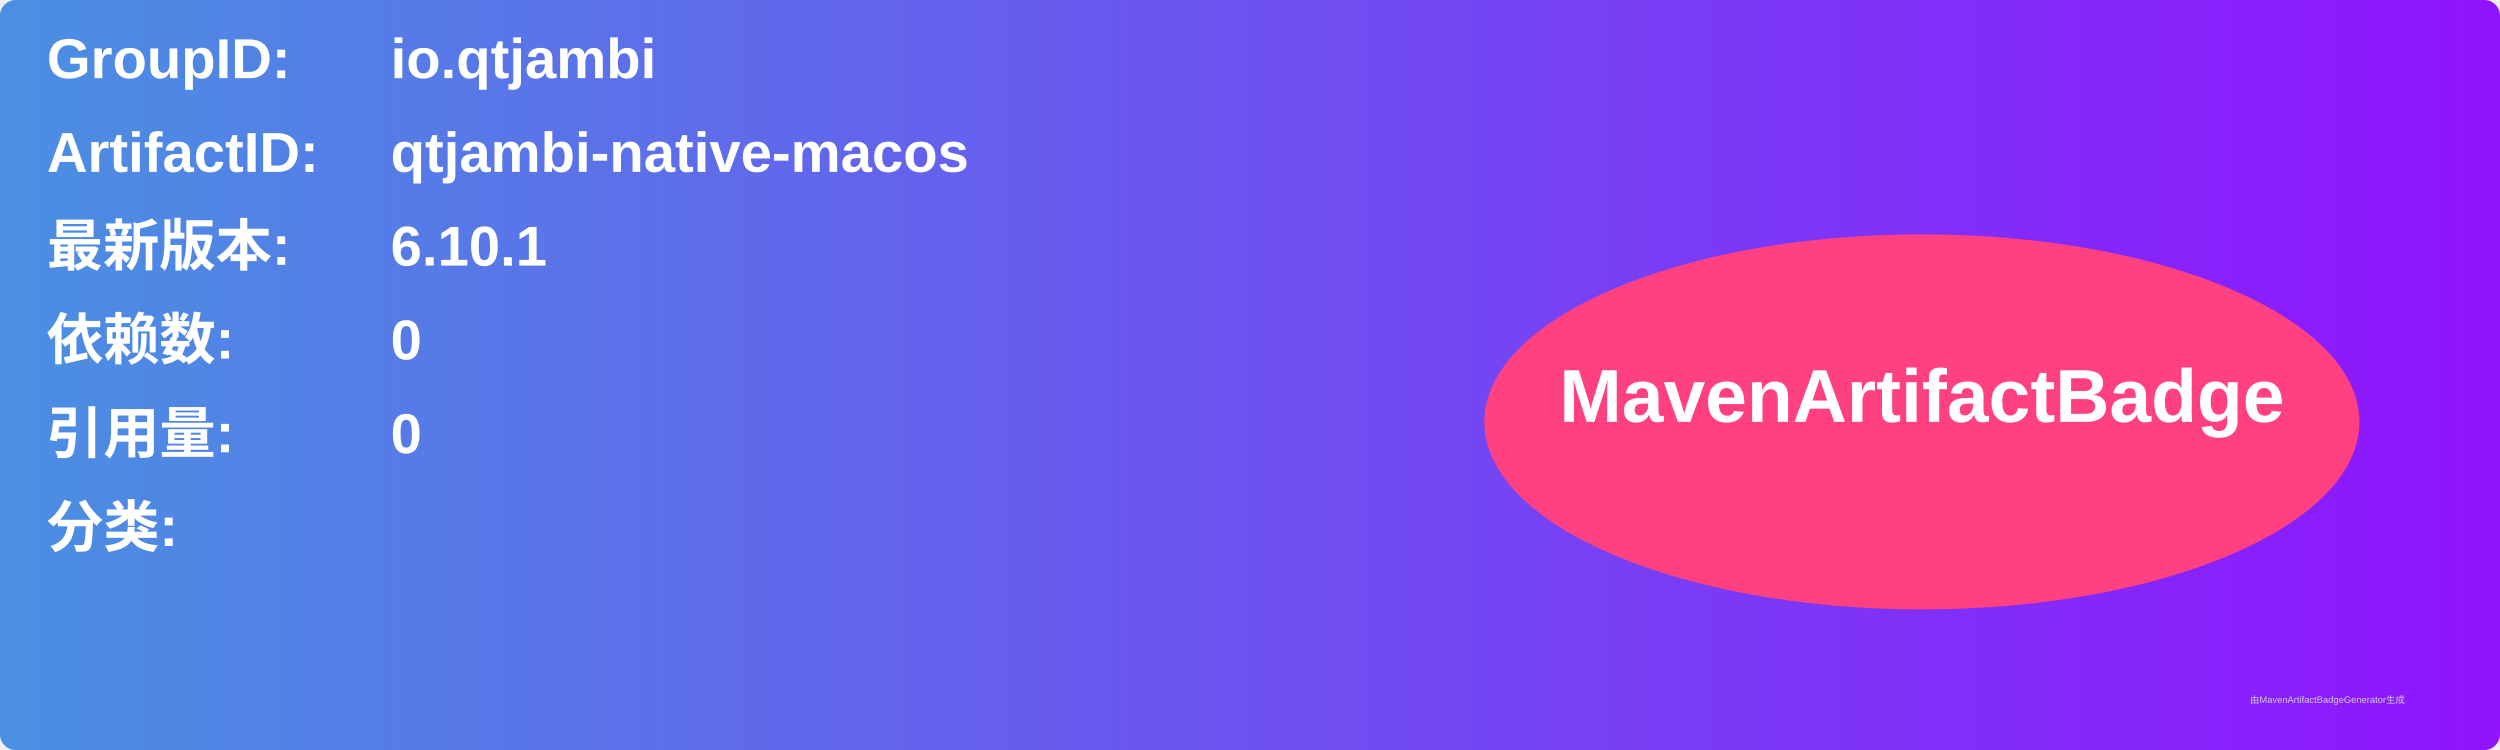
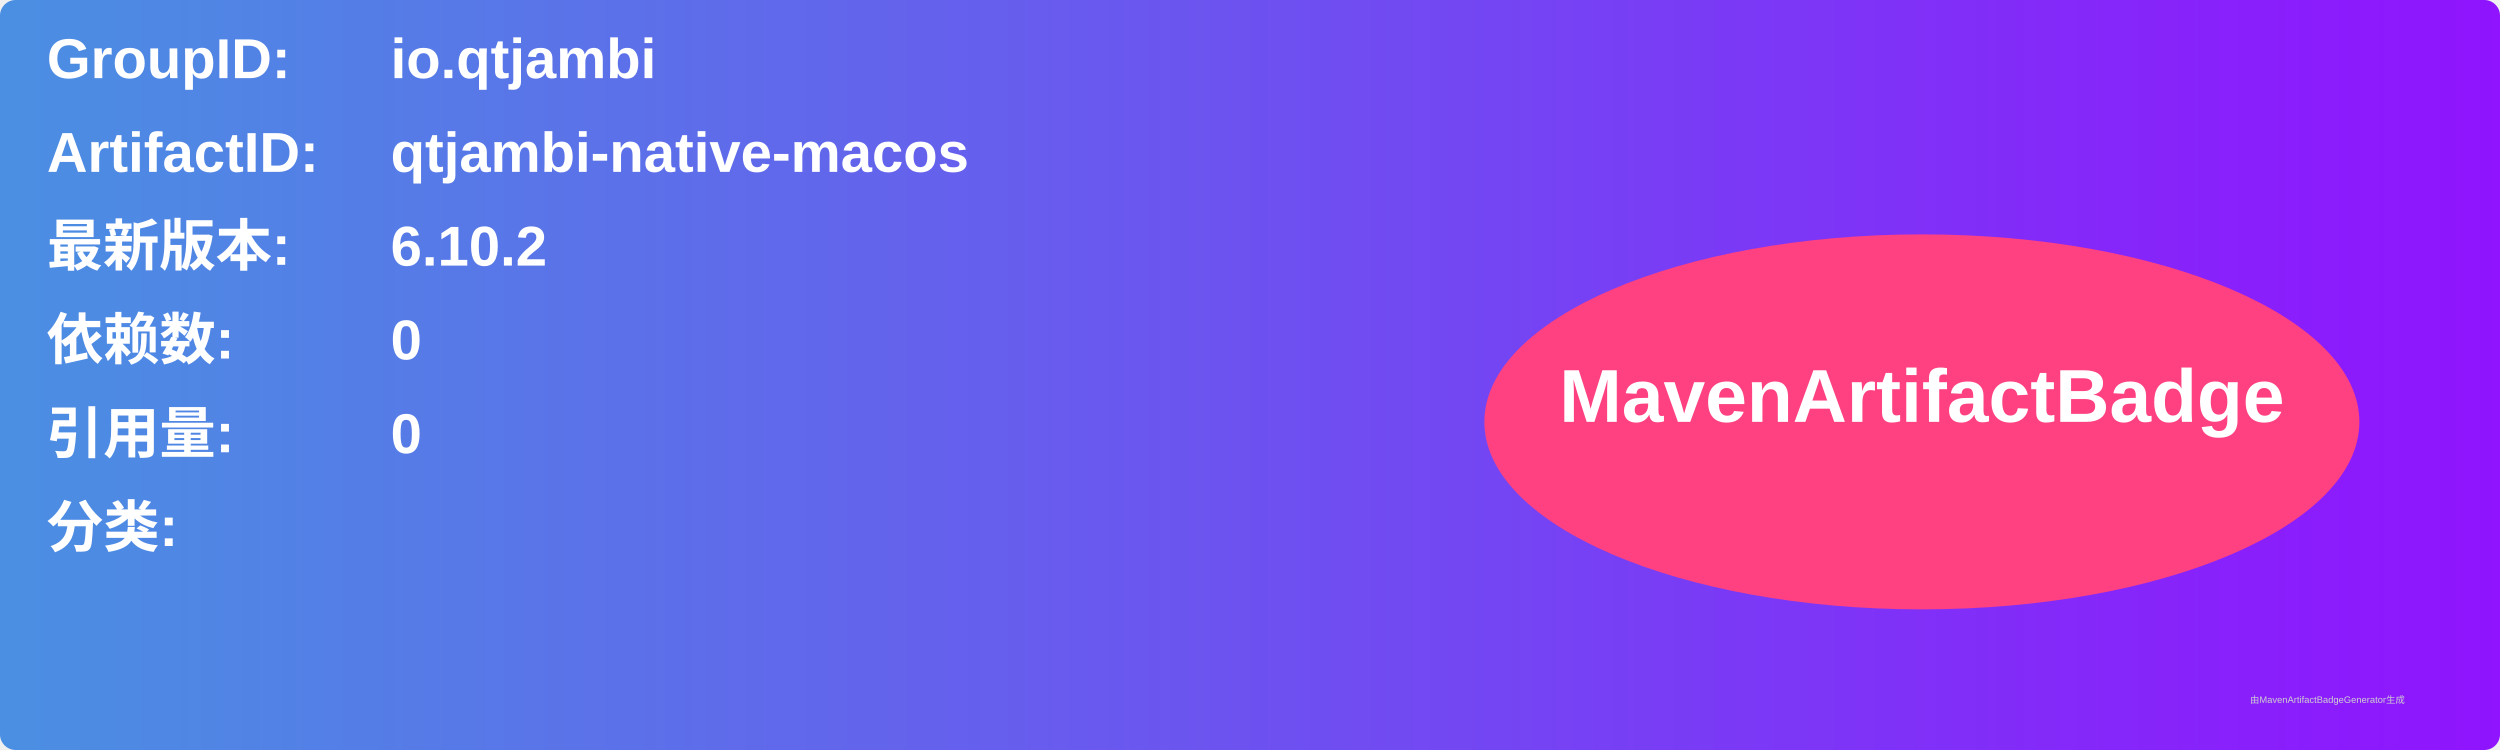
<svg xmlns="http://www.w3.org/2000/svg" width="800" height="240" viewBox="0 0 800 240">
  <linearGradient id="grad" x1="0%" y1="0%" x2="100%" y2="0%">
    <stop offset="0%" stop-color="#4a90e2" />
    <stop offset="100%" stop-color="#9013fe" />
  </linearGradient>
  <rect width="100%" height="100%" rx="5" ry="5" fill="url(#grad)" />
  <g transform="translate(15, 15)">
    <text x="0" y="10" font-family="Arial" font-size="18" fill="white" font-weight="bold" width="260">GroupID:</text>
    <text x="110" y="10" font-family="Arial" font-size="18" fill="white" font-weight="bold" width="460">io.qtjambi</text>
    <text x="0" y="40" font-family="Arial" font-size="18" fill="white" font-weight="bold" width="260">ArtifactID:</text>
    <text x="110" y="40" font-family="Arial" font-size="18" fill="white" font-weight="bold" width="460">qtjambi-native-macos</text>
    <text x="0" y="70" font-family="Arial" font-size="18" fill="white" font-weight="bold">最新版本:</text>
    <text x="110" y="70" font-family="Arial" font-size="18" fill="white" font-weight="bold">
-       <tspan font-weight="bold">6.10.1</tspan>
+       <tspan font-weight="bold">6.10.2</tspan>
    </text>
    <text x="0" y="100" font-family="Arial" font-size="18" fill="white" font-weight="bold">依赖数: </text>
    <text x="110" y="100" font-family="Arial" font-size="18" fill="white">
      <tspan font-weight="bold">0</tspan>
    </text>
    <text x="0" y="130" font-family="Arial" font-size="18" fill="white" font-weight="bold">引用量: </text>
    <text x="110" y="130" font-family="Arial" font-size="18" fill="white">
      <tspan font-weight="bold">0</tspan>
    </text>
    <text x="0" y="160" font-family="Arial" font-size="18" fill="white" font-weight="bold">分类:</text>
    <text x="10" y="190" font-family="Arial" font-size="10" fill="white">
      <tspan font-weight="bold" />
    </text>
    <ellipse cx="600" cy="120" rx="140" ry="60" fill="#ff4081" />
    <text x="600" y="120" text-anchor="middle" font-family="Arial" font-size="24" fill="white" font-weight="bold">MavenArtifactBadge</text>
  </g>
  <text x="720" y="225" font-family="Arial" font-size="3" fill="#d0d0d0">由MavenArtifactBadgeGenerator生成</text>
</svg>
